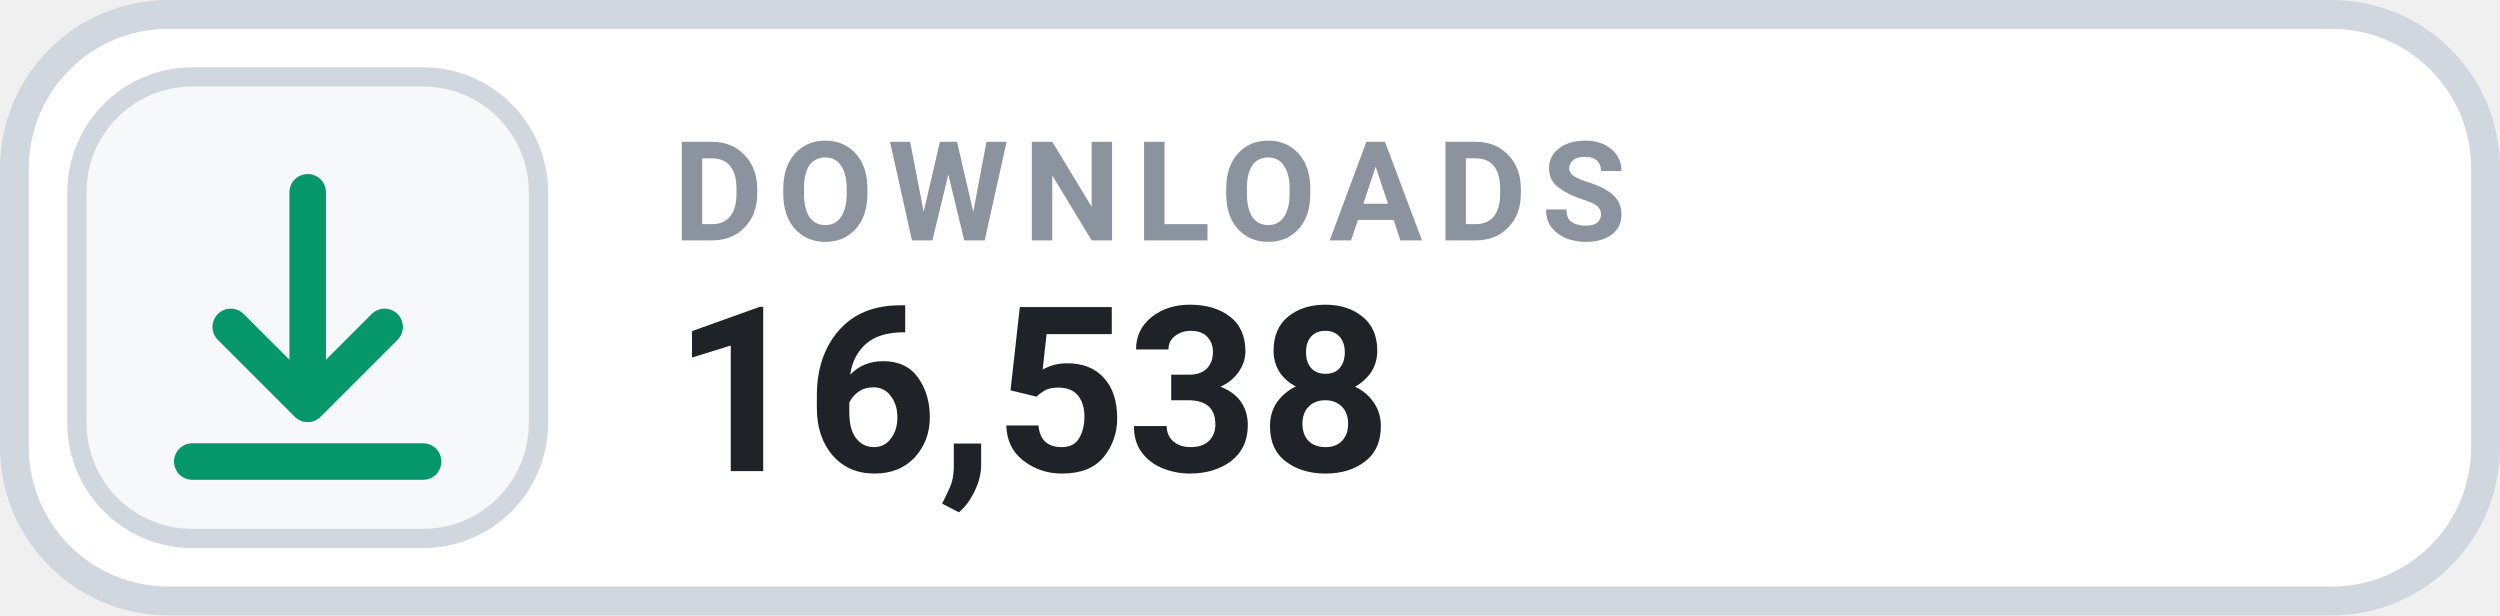
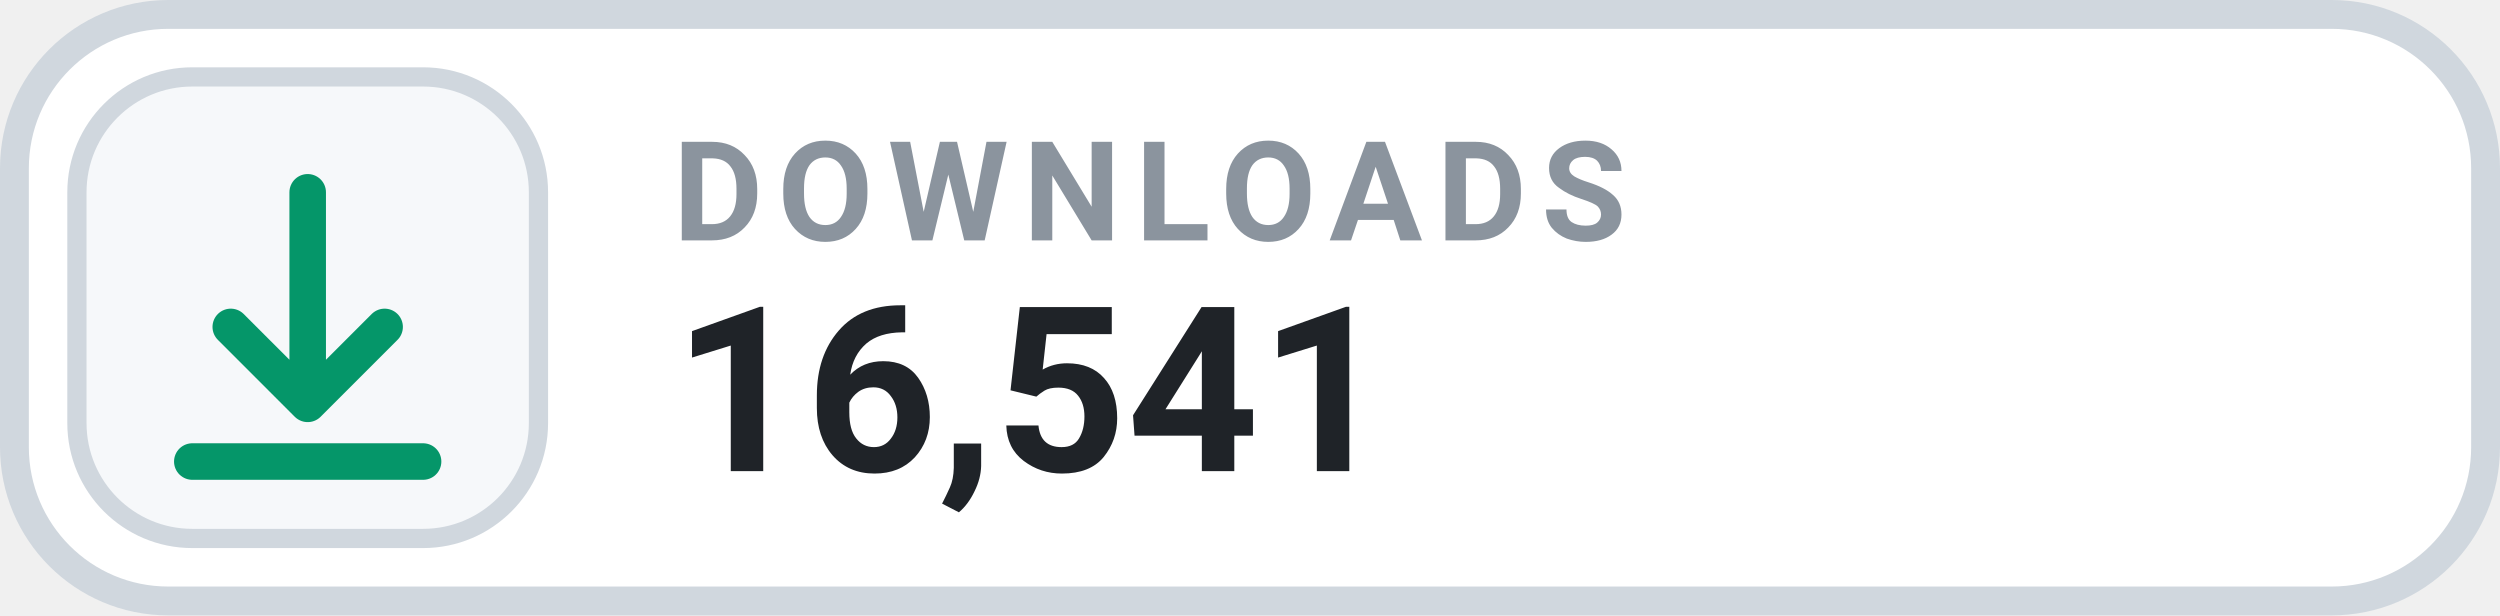
- <svg xmlns="http://www.w3.org/2000/svg" width="130" height="32" viewBox="0 0 130 32" role="img" aria-label="DOWNLOADS 16,538">
+ <svg xmlns="http://www.w3.org/2000/svg" width="130" height="32" viewBox="0 0 130 32" role="img" aria-label="DOWNLOADS 16,541">
  <rect x=".75" y=".75" width="128.5" height="30.5" rx="8" fill="#FFFFFF" stroke="#D0D7DE" stroke-width="1.5" />
  <rect x="4" y="4" width="24" height="24" rx="6" fill="#F6F8FA" stroke="#D0D7DE" stroke-width="1" />
  <g transform="translate(16 16)" style="color:#059669;">
    <path d="M0 -6 v11 m0 0 l4 -4 m-4 4 l-4 -4 M-6 8 h12" fill="none" stroke="currentColor" stroke-width="1.9" stroke-linecap="round" stroke-linejoin="round" />
  </g>
  <text x="35" y="12.5" fill="#8B949E" font-family="-apple-system,BlinkMacSystemFont,'Segoe UI',Roboto,Helvetica,Arial,sans-serif" font-size="7.2" font-weight="700" letter-spacing=".75">DOWNLOADS</text>
-   <text x="35" y="24.5" fill="#1F2328" font-family="-apple-system,BlinkMacSystemFont,'Segoe UI',Roboto,Helvetica,Arial,sans-serif" font-size="12" font-weight="700">16,538</text>
+   <text x="35" y="24.5" fill="#1F2328" font-family="-apple-system,BlinkMacSystemFont,'Segoe UI',Roboto,Helvetica,Arial,sans-serif" font-size="12" font-weight="700">16,541</text>
</svg>
